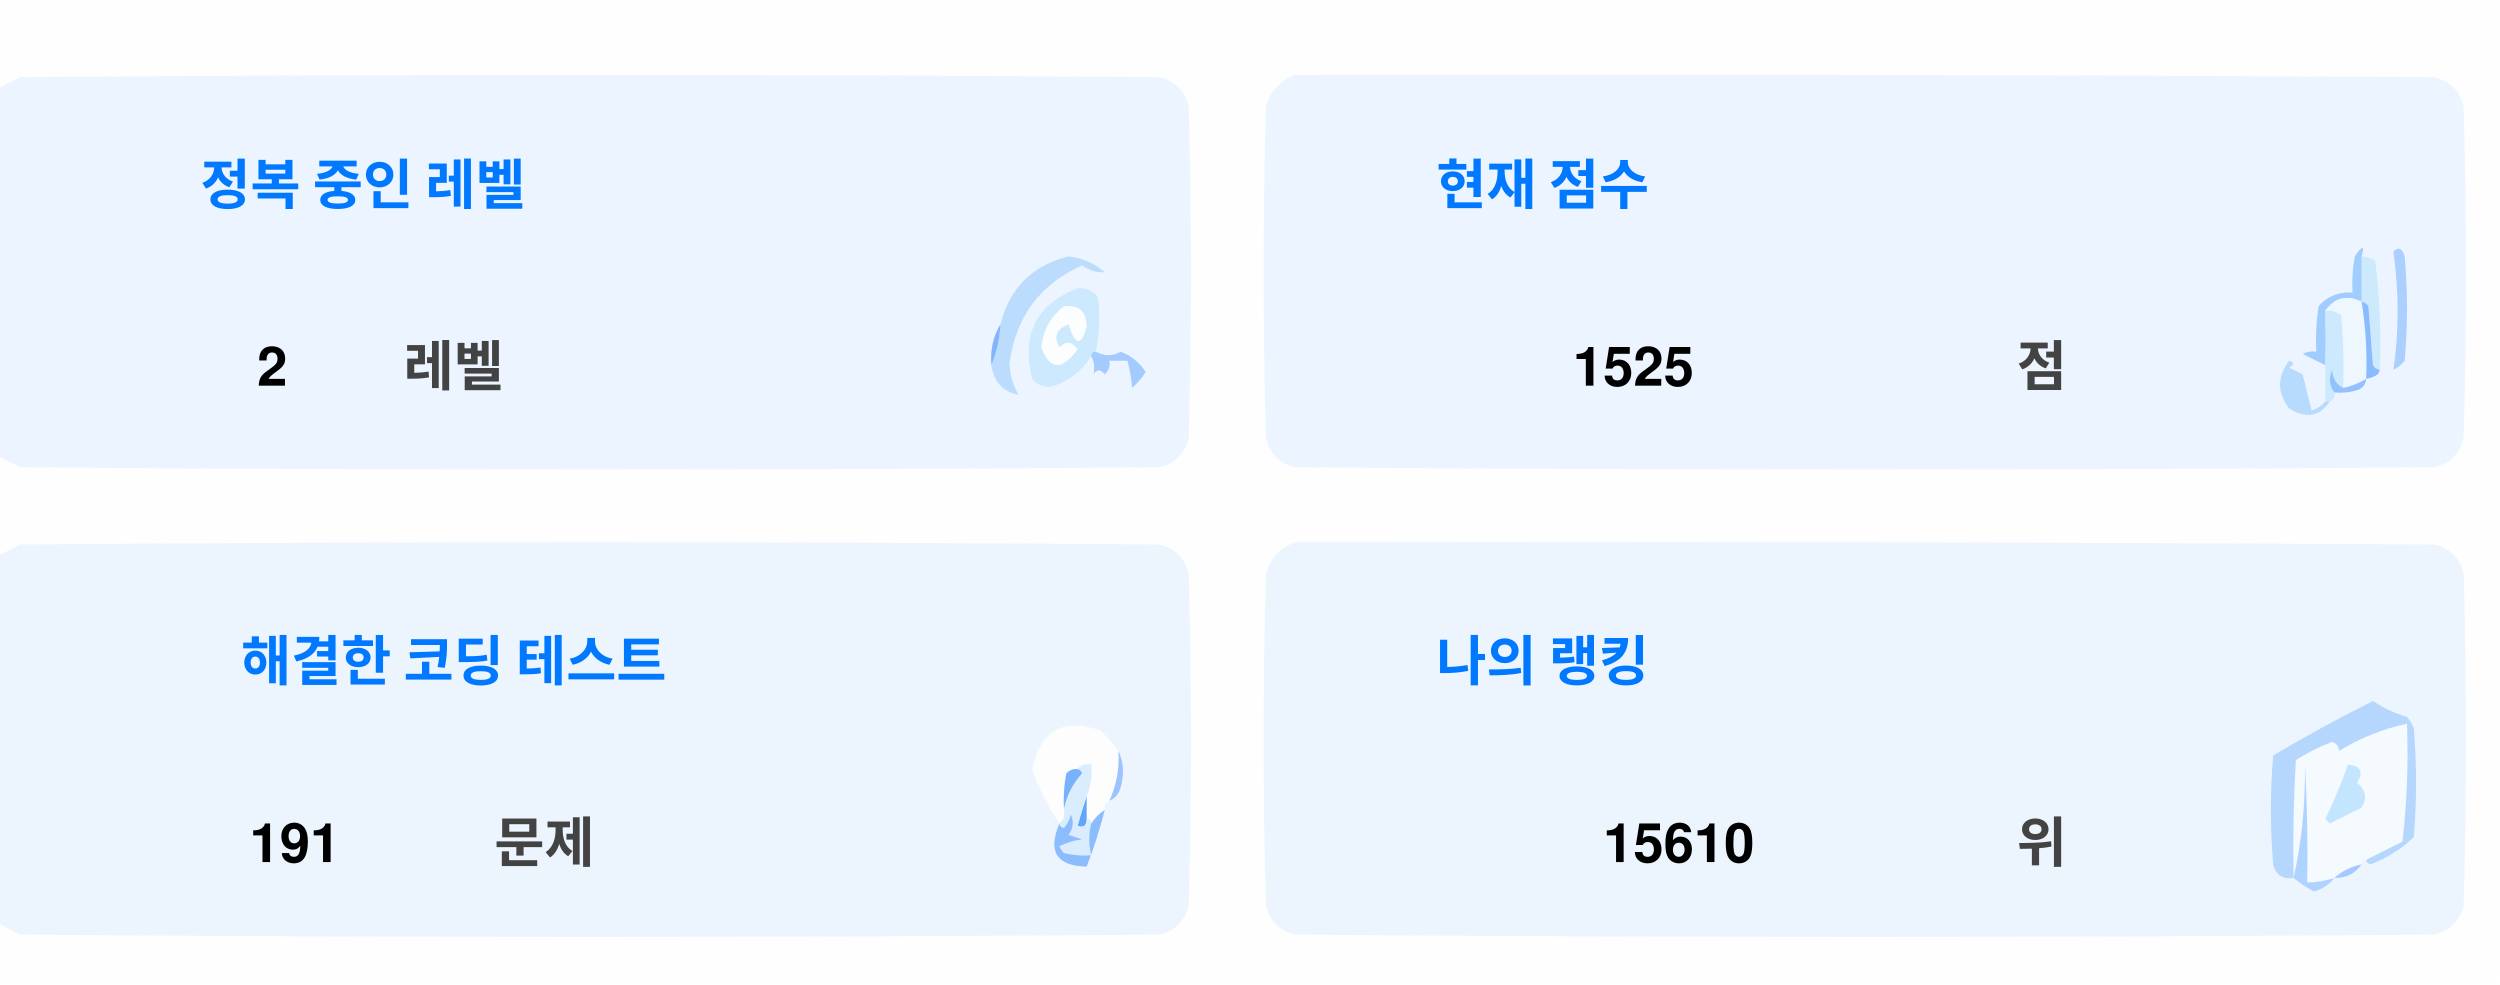
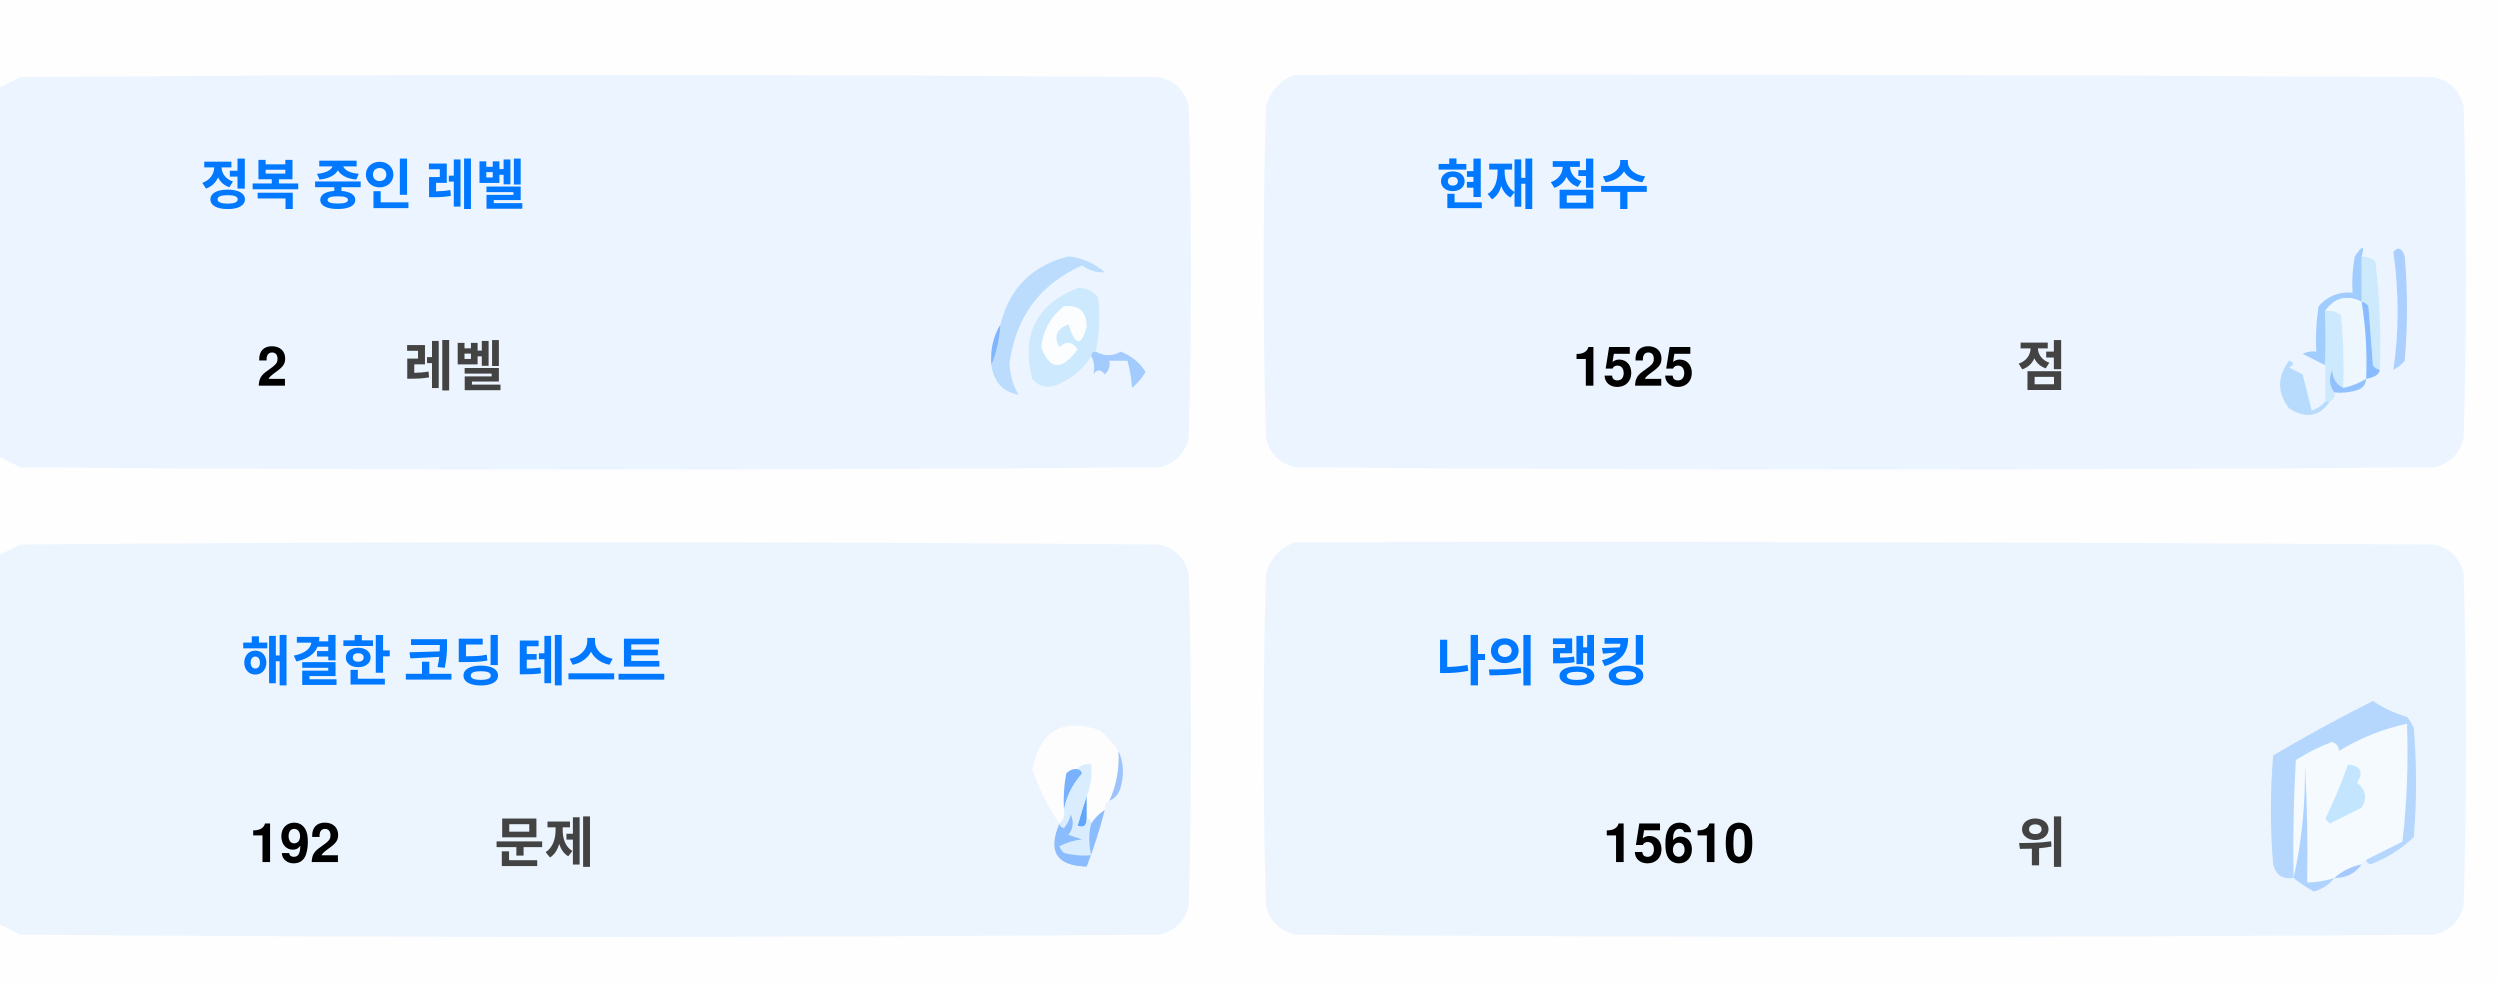
<svg xmlns="http://www.w3.org/2000/svg" version="1.1" width="551px" height="217px" style="shape-rendering:geometricPrecision; text-rendering:geometricPrecision; image-rendering:optimizeQuality; fill-rule:evenodd; clip-rule:evenodd">
  <style>.title {fill: #434343;font-size: 1rem;line-height: 1.5rem;font-weight: bold;font-family: -apple-system, BlinkMacSystemFont, Segoe UI, Helvetica, Arial, sans-serif, Apple Color Emoji, Segoe UI Emoji;}.desc {fill: #434343;font-size: 2.5rem;font-weight: bold;line-height: 1.5rem;font-family: -apple-system, BlinkMacSystemFont, Segoe UI, Helvetica, Arial, sans-serif, Apple Color Emoji, Segoe UI Emoji;}.desc-2 {fill: #434343;font-size: 1rem;font-weight: bold;line-height: 1.5rem;font-family: -apple-system, BlinkMacSystemFont, Segoe UI, Helvetica, Arial, sans-serif, Apple Color Emoji, Segoe UI Emoji;}.text, .desc {animation: twinkling 4s ease-in-out infinite;}@keyframes twinkling {40% { opacity: 1; }50% { opacity: 0.5; }60% { opacity: 1; }70% { opacity: 0.5; }80% { opacity: 1; }}</style>
  <g>
    <path style="opacity:1" fill="#fefefe" d="M -0.5,-0.5 C 183.167,-0.5 366.833,-0.5 550.5,-0.5C 550.5,71.833 550.5,144.167 550.5,216.5C 366.833,216.5 183.167,216.5 -0.5,216.5C -0.5,212.167 -0.5,207.833 -0.5,203.5C 1.14,204.32 2.807,205.153 4.5,206C 88.167,206.667 171.833,206.667 255.5,206C 259,205.167 261.167,203 262,199.5C 262.667,175.167 262.667,150.833 262,126.5C 261.167,123 259,120.833 255.5,120C 171.833,119.333 88.167,119.333 4.5,120C 2.807,120.847 1.14,121.68 -0.5,122.5C -0.5,115.167 -0.5,107.833 -0.5,100.5C 1.14,101.32 2.807,102.153 4.5,103C 88.167,103.667 171.833,103.667 255.5,103C 259,102.167 261.167,100 262,96.5C 262.667,72.167 262.667,47.833 262,23.5C 261.167,20 259,17.833 255.5,17C 171.833,16.333 88.167,16.333 4.5,17C 2.807,17.847 1.14,18.68 -0.5,19.5C -0.5,12.833 -0.5,6.167 -0.5,-0.5 Z" />
  </g>
  <g>
    <path style="opacity:1" fill="#ecf5ff" d="M -0.5,100.5 C -0.5,73.5 -0.5,46.5 -0.5,19.5C 1.14,18.68 2.807,17.847 4.5,17C 88.167,16.333 171.833,16.333 255.5,17C 259,17.833 261.167,20 262,23.5C 262.667,47.833 262.667,72.167 262,96.5C 261.167,100 259,102.167 255.5,103C 171.833,103.667 88.167,103.667 4.5,103C 2.807,102.153 1.14,101.32 -0.5,100.5 Z" />
  </g>
  <g>
    <path style="opacity:1" fill="#ecf5ff" d="M 285.5,16.5 C 369.167,16.333 452.834,16.5 536.5,17C 540,17.833 542.167,20 543,23.5C 543.667,47.833 543.667,72.167 543,96.5C 542.167,100 540,102.167 536.5,103C 452.833,103.667 369.167,103.667 285.5,103C 282,102.167 279.833,100 279,96.5C 278.333,72.167 278.333,47.833 279,23.5C 280.018,19.985 282.185,17.652 285.5,16.5 Z" />
  </g>
  <g>
    <path style="opacity:1" fill="#cdeafd" d="M 520.5,56.5 C 521.583,56.539 522.583,56.873 523.5,57.5C 524.498,65.472 524.831,73.472 524.5,81.5C 523.883,81.389 523.383,81.056 523,80.5C 522.667,76.167 522.333,71.833 522,67.5C 521.617,66.944 521.117,66.611 520.5,66.5C 520.5,63.167 520.5,59.833 520.5,56.5 Z" />
  </g>
  <g>
    <path style="opacity:1" fill="#abcfff" d="M 527.5,55.5 C 528.566,54.308 529.399,54.641 530,56.5C 530.667,64.167 530.667,71.833 530,79.5C 529.311,80.357 528.478,81.023 527.5,81.5C 528.758,73.08 528.758,64.414 527.5,55.5 Z" />
  </g>
  <g>
    <path style="opacity:1" fill="#bbdcfd" d="M 218.5,80.5 C 219.657,77.727 220.324,74.727 220.5,71.5C 222.49,63.51 227.49,58.51 235.5,56.5C 238.528,56.847 241.194,58.014 243.5,60C 241.744,60.141 240.078,59.641 238.5,58.5C 229.247,62.607 223.914,69.773 222.5,80C 222.565,82.526 223.232,84.859 224.5,87C 221.07,86.397 219.07,84.231 218.5,80.5 Z" />
  </g>
  <g>
    <path style="opacity:1" fill="#cde9fd" d="M 241.5,77.5 C 240.833,77.5 240.5,77.833 240.5,78.5C 238.628,81.529 235.961,83.695 232.5,85C 230.536,85.624 228.869,85.124 227.5,83.5C 225.021,73.791 228.354,67.124 237.5,63.5C 239.374,63.39 240.874,64.056 242,65.5C 242.497,69.524 242.331,73.524 241.5,77.5 Z" />
  </g>
  <g>
    <path style="opacity:1" fill="#fcfdfe" d="M 234.5,67.5 C 237.826,67.162 239.493,68.662 239.5,72C 238.334,76.434 237,76.267 235.5,71.5C 232.832,72.515 232.166,74.182 233.5,76.5C 235.017,75.089 236.351,75.256 237.5,77C 234.006,81.771 231.34,81.605 229.5,76.5C 229.904,72.771 231.571,69.771 234.5,67.5 Z" />
  </g>
  <g>
    <path style="opacity:1" fill="#a1ccfe" d="M 520.5,56.5 C 520.5,59.833 520.5,63.167 520.5,66.5C 517.238,64.922 514.572,65.589 512.5,68.5C 512.617,72.81 512.617,76.81 512.5,80.5C 510.86,79.68 509.193,78.847 507.5,78C 508.448,77.517 509.448,77.35 510.5,77.5C 510.335,74.15 510.502,70.817 511,67.5C 512.995,65.253 515.495,64.253 518.5,64.5C 518.336,61.813 518.503,59.146 519,56.5C 520.731,53.969 521.231,53.969 520.5,56.5 Z" />
  </g>
  <g>
    <path style="opacity:1" fill="#cde9fd" d="M 512.5,68.5 C 513.822,68.33 514.989,68.663 516,69.5C 516.499,74.823 516.666,80.156 516.5,85.5C 514.955,84.77 514.122,83.437 514,81.5C 513.22,83.387 513.387,85.054 514.5,86.5C 514.672,87.492 514.338,88.158 513.5,88.5C 513.167,88.5 512.833,88.5 512.5,88.5C 512.5,85.833 512.5,83.167 512.5,80.5C 512.617,76.81 512.617,72.81 512.5,68.5 Z" />
  </g>
  <g>
    <path style="opacity:1" fill="#eef6fe" d="M 520.5,66.5 C 521.407,72.106 521.74,77.773 521.5,83.5C 519.95,84.441 518.284,85.108 516.5,85.5C 516.666,80.156 516.499,74.823 516,69.5C 514.989,68.663 513.822,68.33 512.5,68.5C 514.572,65.589 517.238,64.922 520.5,66.5 Z" />
  </g>
  <g>
    <path style="opacity:1" fill="#88bcff" d="M 520.5,66.5 C 521.117,66.611 521.617,66.944 522,67.5C 522.333,71.833 522.667,76.167 523,80.5C 523.383,81.056 523.883,81.389 524.5,81.5C 524.445,82.469 523.445,83.136 521.5,83.5C 521.74,77.773 521.407,72.106 520.5,66.5 Z" />
  </g>
  <g>
    <path style="opacity:1" fill="#82b5fe" d="M 220.5,71.5 C 220.324,74.727 219.657,77.727 218.5,80.5C 218.215,77.171 218.882,74.171 220.5,71.5 Z" />
  </g>
  <g>
    <path style="opacity:1" fill="#a3cbfe" d="M 240.5,78.5 C 240.5,77.833 240.833,77.5 241.5,77.5C 243.391,78.536 245.224,78.536 247,77.5C 249.391,78.429 251.225,79.929 252.5,82C 251.681,83.319 250.681,84.486 249.5,85.5C 249.409,83.777 249.075,81.777 248.5,79.5C 247.167,79.5 245.833,79.5 244.5,79.5C 244.719,80.675 244.386,81.675 243.5,82.5C 242.575,81.359 241.741,81.359 241,82.5C 241.331,80.981 241.164,79.648 240.5,78.5 Z" />
  </g>
  <g>
    <path style="opacity:1" fill="#b7dbfd" d="M 512.5,88.5 C 512.833,88.5 513.167,88.5 513.5,88.5C 511.199,91.857 508.199,92.357 504.5,90C 501.872,86.535 501.872,83.035 504.5,79.5C 505.696,79.846 505.696,80.346 504.5,81C 505.5,81.5 506.5,82 507.5,82.5C 508.167,85.167 508.833,87.833 509.5,90.5C 510.739,90.058 511.739,89.391 512.5,88.5 Z" />
  </g>
  <g>
    <path style="opacity:1" fill="#92c1fe" d="M 516.5,85.5 C 518.284,85.108 519.95,84.441 521.5,83.5C 521.423,84.75 520.756,85.583 519.5,86C 517.866,86.493 516.199,86.66 514.5,86.5C 513.387,85.054 513.22,83.387 514,81.5C 514.122,83.437 514.955,84.77 516.5,85.5 Z" />
  </g>
  <g>
    <path style="opacity:1" fill="#ecf5fe" d="M -0.5,203.5 C -0.5,176.5 -0.5,149.5 -0.5,122.5C 1.14,121.68 2.807,120.847 4.5,120C 88.167,119.333 171.833,119.333 255.5,120C 259,120.833 261.167,123 262,126.5C 262.667,150.833 262.667,175.167 262,199.5C 261.167,203 259,205.167 255.5,206C 171.833,206.667 88.167,206.667 4.5,206C 2.807,205.153 1.14,204.32 -0.5,203.5 Z" />
  </g>
  <g>
    <path style="opacity:1" fill="#ecf5fe" d="M 285.5,119.5 C 369.167,119.333 452.834,119.5 536.5,120C 540,120.833 542.167,123 543,126.5C 543.667,150.833 543.667,175.167 543,199.5C 542.167,203 540,205.167 536.5,206C 452.833,206.667 369.167,206.667 285.5,206C 282,205.167 279.833,203 279,199.5C 278.333,175.167 278.333,150.833 279,126.5C 280.018,122.985 282.185,120.652 285.5,119.5 Z" />
  </g>
  <g>
    <path style="opacity:1" fill="#fdfdfe" d="M 246.5,165.5 C 246.758,169.367 246.092,173.034 244.5,176.5C 243.662,176.842 243.328,177.508 243.5,178.5C 242.272,179.306 241.272,180.306 240.5,181.5C 240.5,180.833 240.167,180.5 239.5,180.5C 239.5,178.833 239.5,177.167 239.5,175.5C 240.369,173.283 240.702,170.95 240.5,168.5C 239.209,168.263 238.209,168.596 237.5,169.5C 236.504,169.414 235.671,169.748 235,170.5C 234.503,173.146 234.336,175.813 234.5,178.5C 234.737,179.791 234.404,180.791 233.5,181.5C 230.986,177.806 228.986,173.806 227.5,169.5C 229.309,160.957 234.309,158.124 242.5,161C 244.07,162.397 245.404,163.897 246.5,165.5 Z" />
  </g>
  <g>
    <path style="opacity:1" fill="#f5faff" d="M 521.5,189.5 C 520.833,189.5 520.5,189.833 520.5,190.5C 518.181,190.992 516.181,191.992 514.5,193.5C 512.565,194.15 510.565,194.483 508.5,194.5C 508.666,185.827 508.5,177.16 508,168.5C 508.141,177.227 507.308,185.56 505.5,193.5C 505.334,184.827 505.5,176.16 506,167.5C 508.527,165.903 511.194,164.57 514,163.5C 515.011,163.892 515.511,164.559 515.5,165.5C 520.21,162.641 525.21,160.641 530.5,159.5C 530.831,168.192 530.498,176.859 529.5,185.5C 526.807,186.847 524.14,188.18 521.5,189.5 Z" />
  </g>
  <g>
    <path style="opacity:1" fill="#b6d7fd" d="M 521.5,189.5 C 524.14,188.18 526.807,186.847 529.5,185.5C 530.498,176.859 530.831,168.192 530.5,159.5C 525.21,160.641 520.21,162.641 515.5,165.5C 515.511,164.559 515.011,163.892 514,163.5C 511.194,164.57 508.527,165.903 506,167.5C 505.5,176.16 505.334,184.827 505.5,193.5C 503.089,193.863 501.589,192.863 501,190.5C 500.333,182.5 500.333,174.5 501,166.5C 508.173,162.246 515.507,158.246 523,154.5C 525.304,156.068 527.804,157.235 530.5,158C 531.126,158.75 531.626,159.584 532,160.5C 532.667,168.5 532.667,176.5 532,184.5C 529.292,187.111 526.125,189.111 522.5,190.5C 521.893,190.376 521.56,190.043 521.5,189.5 Z" />
  </g>
  <g>
    <path style="opacity:1" fill="#c3e5fe" d="M 517.5,168.5 C 520.317,168.801 520.984,170.134 519.5,172.5C 521.439,174.122 521.772,175.956 520.5,178C 518.167,179.167 515.833,180.333 513.5,181.5C 513.167,181.167 512.833,180.833 512.5,180.5C 514.414,176.515 516.081,172.515 517.5,168.5 Z" />
  </g>
  <g>
    <path style="opacity:1" fill="#7ab1fc" d="M 237.5,169.5 C 238.043,169.56 238.376,169.893 238.5,170.5C 236.395,172.836 235.062,175.503 234.5,178.5C 234.336,175.813 234.503,173.146 235,170.5C 235.671,169.748 236.504,169.414 237.5,169.5 Z" />
  </g>
  <g>
    <path style="opacity:1" fill="#afd3ff" d="M 514.5,193.5 C 513.378,194.947 511.878,195.947 510,196.5C 508.348,195.601 506.848,194.601 505.5,193.5C 507.308,185.56 508.141,177.227 508,168.5C 508.5,177.16 508.666,185.827 508.5,194.5C 510.565,194.483 512.565,194.15 514.5,193.5 Z" />
  </g>
  <g>
    <path style="opacity:1" fill="#9cc3fd" d="M 246.5,165.5 C 247.634,167.966 247.801,170.633 247,173.5C 246.623,174.942 245.79,175.942 244.5,176.5C 246.092,173.034 246.758,169.367 246.5,165.5 Z" />
  </g>
  <g>
    <path style="opacity:1" fill="#62a6fc" d="M 239.5,175.5 C 239.5,177.167 239.5,178.833 239.5,180.5C 239.483,182.028 238.816,182.528 237.5,182C 238.117,179.723 238.784,177.556 239.5,175.5 Z" />
  </g>
  <g>
    <path style="opacity:1" fill="#daedfe" d="M 237.5,169.5 C 238.209,168.596 239.209,168.263 240.5,168.5C 240.702,170.95 240.369,173.283 239.5,175.5C 238.784,177.556 238.117,179.723 237.5,182C 238.816,182.528 239.483,182.028 239.5,180.5C 240.167,180.5 240.5,180.833 240.5,181.5C 239.918,183.669 239.918,186.002 240.5,188.5C 238.473,188.662 236.473,188.495 234.5,188C 234.043,187.586 233.709,187.086 233.5,186.5C 235.078,185.702 236.744,185.202 238.5,185C 237.5,184.667 236.5,184.333 235.5,184C 236.554,182.612 236.72,181.112 236,179.5C 235.751,180.624 235.251,181.624 234.5,182.5C 233.893,182.376 233.56,182.043 233.5,181.5C 234.404,180.791 234.737,179.791 234.5,178.5C 235.062,175.503 236.395,172.836 238.5,170.5C 238.376,169.893 238.043,169.56 237.5,169.5 Z" />
  </g>
  <g>
    <path style="opacity:1" fill="#8bbcfd" d="M 243.5,178.5 C 242.395,182.803 241.062,186.969 239.5,191C 232.857,190.847 230.857,187.68 233.5,181.5C 233.56,182.043 233.893,182.376 234.5,182.5C 235.251,181.624 235.751,180.624 236,179.5C 236.72,181.112 236.554,182.612 235.5,184C 236.5,184.333 237.5,184.667 238.5,185C 236.744,185.202 235.078,185.702 233.5,186.5C 233.709,187.086 234.043,187.586 234.5,188C 236.473,188.495 238.473,188.662 240.5,188.5C 239.918,186.002 239.918,183.669 240.5,181.5C 241.272,180.306 242.272,179.306 243.5,178.5 Z" />
  </g>
  <g>
    <path style="opacity:1" fill="#a4c8ff" d="M 520.5,190.5 C 519.089,192.539 517.089,193.539 514.5,193.5C 516.181,191.992 518.181,190.992 520.5,190.5 Z" />
  </g>
  <text text-anchor="middle" x="80" y="45" class="title" style="fill:#0078ff;" stroke="#none" stroke-width="1">정복 중인 레벨</text>
  <text text-anchor="middle" x="60" y="85" class="desc" style="fill:#000000;" stroke="#none" stroke-width="1">2</text>
  <text text-anchor="middle" x="100" y="85" class="desc-2" style="fill:#434343;" stroke="#none" stroke-width="1">레벨</text>
  <text text-anchor="middle" x="340" y="45" class="title" style="fill:#0078ff;" stroke="#none" stroke-width="1">현재 점수</text>
  <text text-anchor="middle" x="360" y="85" class="desc" style="fill:#000000;" stroke="#none" stroke-width="1">1525</text>
  <text text-anchor="middle" x="450" y="85" class="desc-2" style="fill:#434343;" stroke="#none" stroke-width="1">점</text>
  <text text-anchor="middle" x="100" y="150" class="title" style="fill:#0078ff;" stroke="#none" stroke-width="1">해결한 코딩 테스트</text>
-   <text text-anchor="middle" x="65" y="190" class="desc" style="fill:#000000;" stroke="#none" stroke-width="1">191</text>
+   <text text-anchor="middle" x="65" y="190" class="desc" style="fill:#000000;" stroke="#none" stroke-width="1">192</text>
  <text text-anchor="middle" x="120" y="190" class="desc-2" style="fill:#434343;" stroke="#none" stroke-width="1">문제</text>
  <text text-anchor="middle" x="340" y="150" class="title" style="fill:#0078ff;" stroke="#none" stroke-width="1">나의 랭킹</text>
  <text text-anchor="middle" x="370" y="190" class="desc" style="fill:#000000;" stroke="#none" stroke-width="1">15610</text>
  <text text-anchor="middle" x="450" y="190" class="desc-2" style="fill:#434343;" stroke="#none" stroke-width="1">위</text>
</svg>
